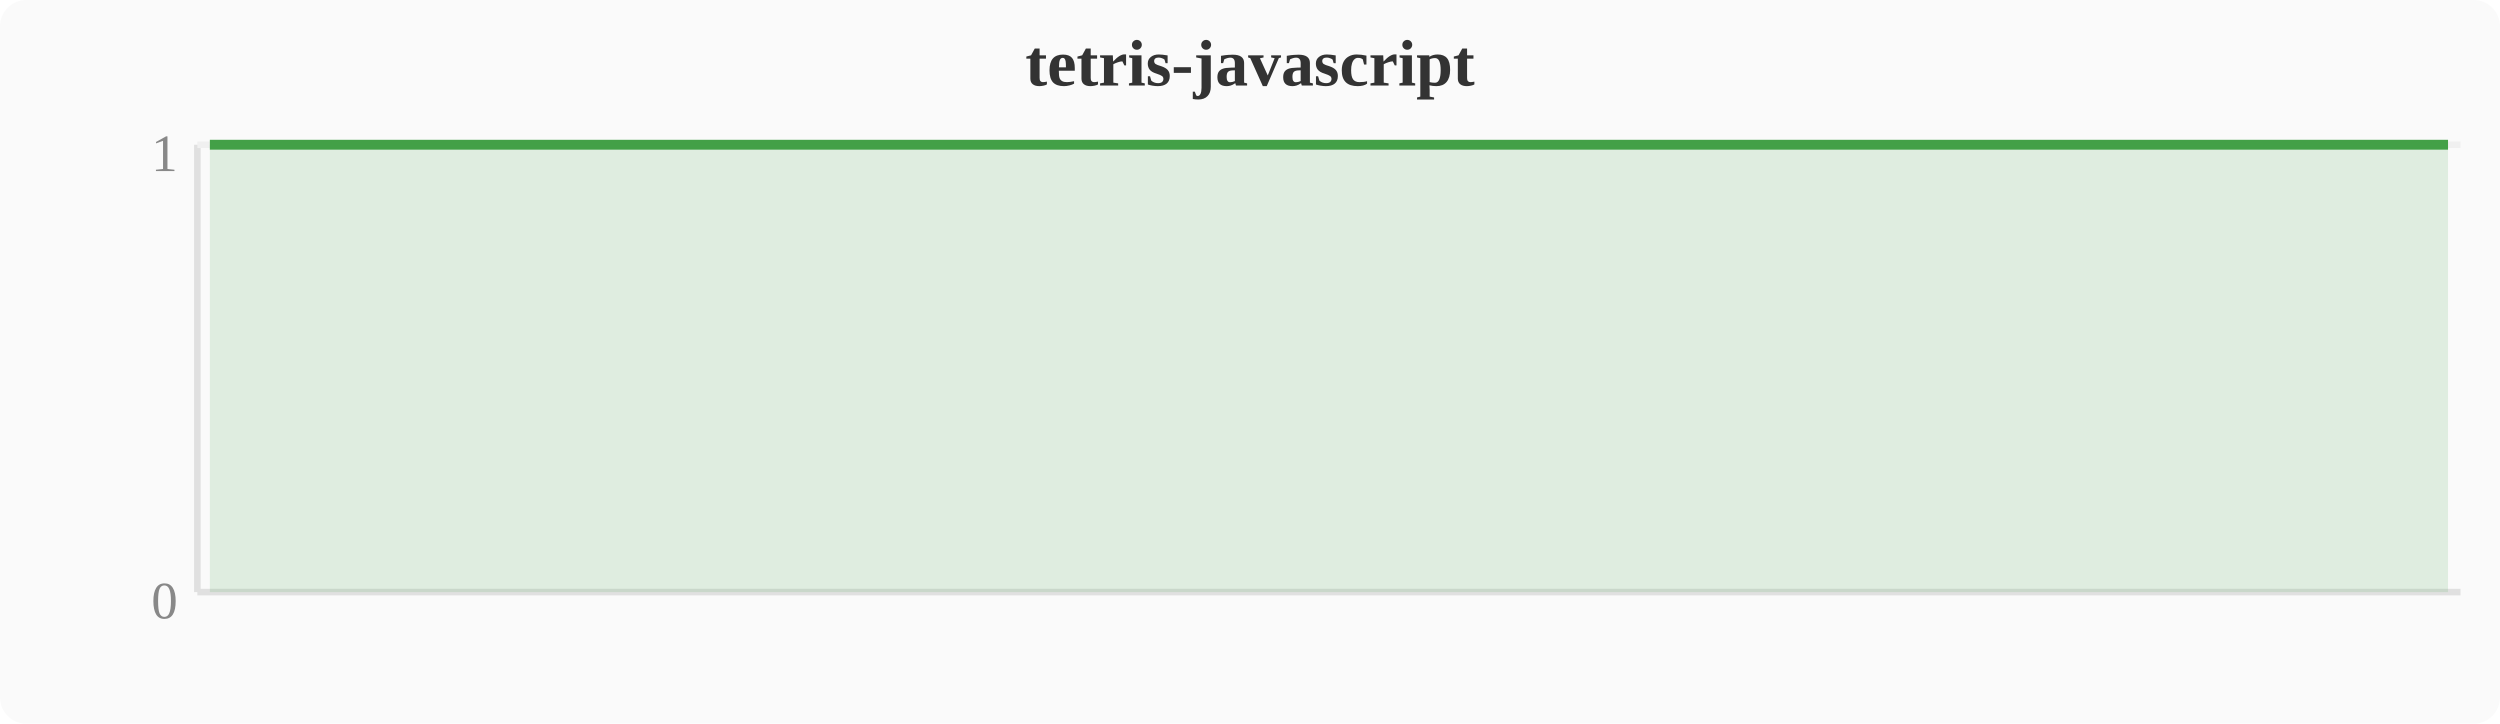
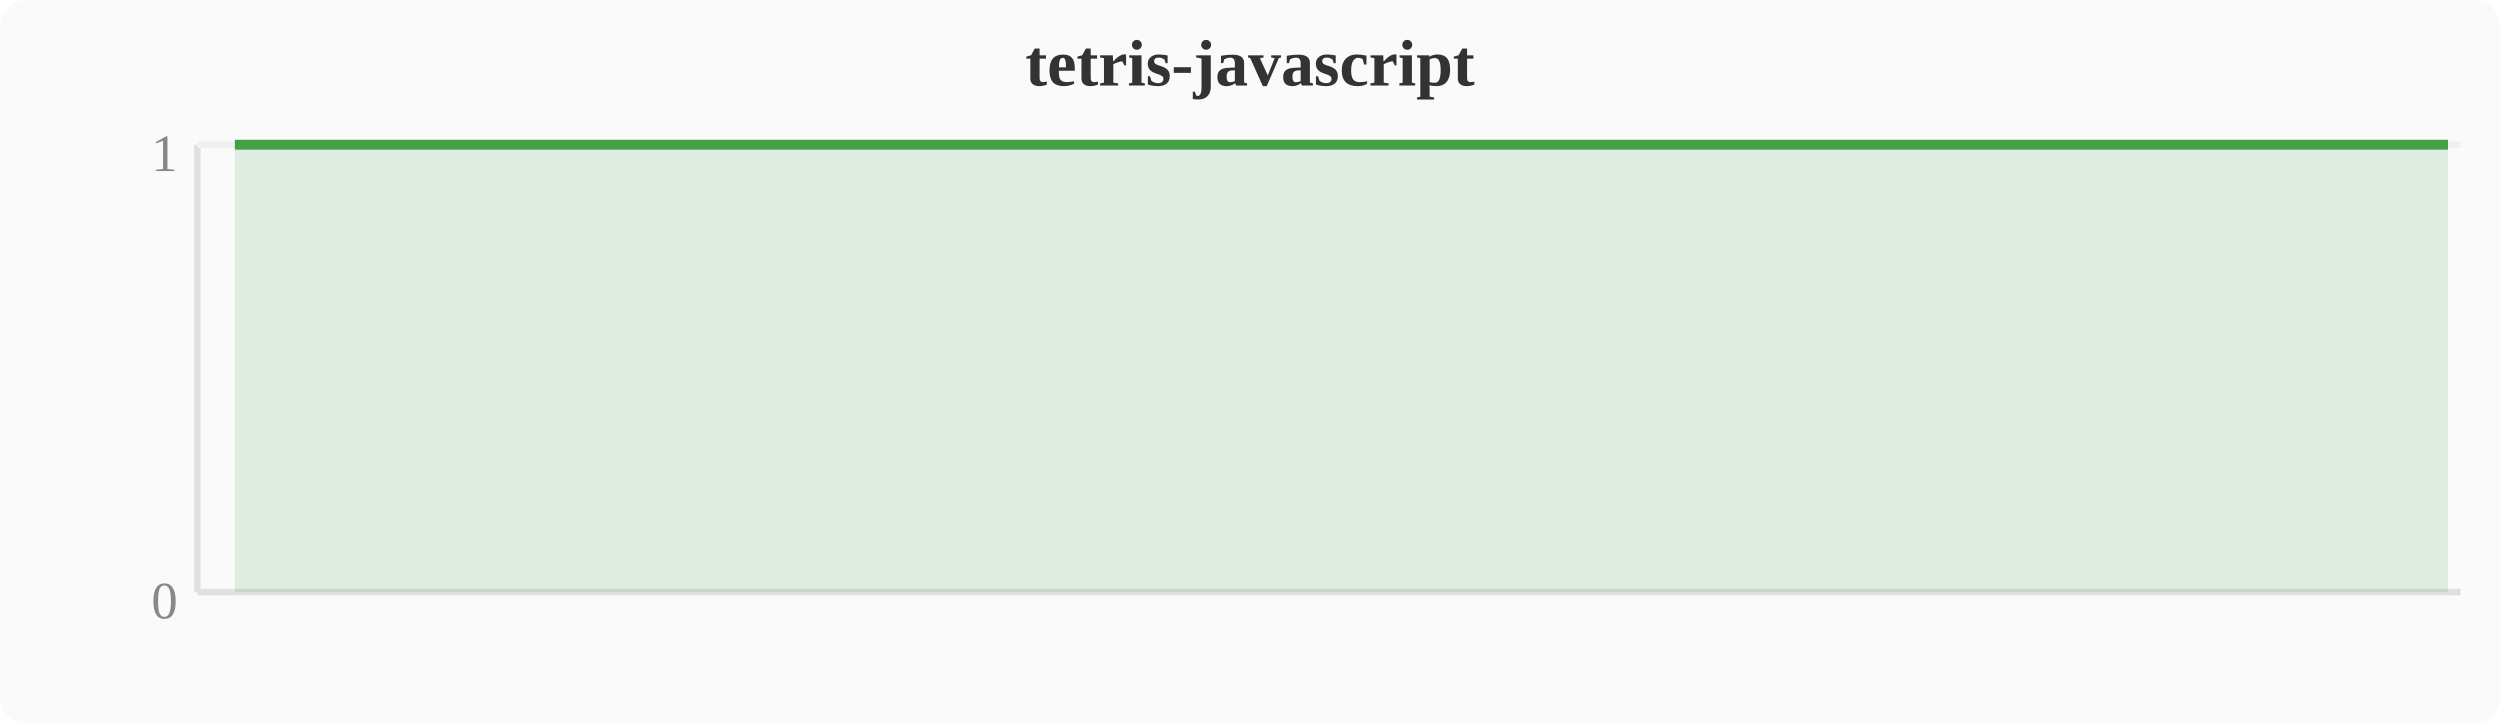
<svg xmlns="http://www.w3.org/2000/svg" width="380" height="110" viewBox="0 0 380 110">
  <rect width="380" height="110" fill="#fafafa" rx="4" />
  <text x="190" y="13" text-anchor="middle" font-size="10" font-weight="bold" fill="#333">tetris-javascript</text>
  <line x1="30" y1="22" x2="30" y2="90" stroke="#e0e0e0" stroke-width="1" />
  <line x1="30" y1="90" x2="374" y2="90" stroke="#e0e0e0" stroke-width="1" />
  <line x1="30" y1="22" x2="374" y2="22" stroke="#f0f0f0" stroke-width="1" />
  <text x="27" y="94" text-anchor="end" font-size="8" fill="#888">0</text>
  <text x="27" y="26" text-anchor="end" font-size="8" fill="#888">1</text>
-   <polygon points="31.9,22.0 39.6,22.0 43.4,22.0 47.2,22.0 51.0,22.0 54.8,22.0 58.7,22.0 62.5,22.0 66.3,22.0 74.0,22.0 77.8,22.0 85.4,22.0 89.2,22.0 93.1,22.0 96.9,22.0 100.7,22.0 104.5,22.0 108.4,22.0 112.2,22.0 116.0,22.0 119.8,22.0 123.6,22.0 127.5,22.0 131.3,22.0 135.1,22.0 138.9,22.0 142.8,22.0 146.6,22.0 150.4,22.0 154.2,22.0 158.0,22.0 161.9,22.0 165.7,22.0 169.5,22.0 173.3,22.0 177.2,22.0 181.0,22.0 184.8,22.0 188.6,22.0 192.4,22.0 196.3,22.0 200.1,22.0 203.9,22.0 207.7,22.0 211.6,22.0 215.4,22.0 219.2,22.0 223.0,22.0 226.8,22.0 230.7,22.0 234.5,22.0 238.3,22.0 242.1,22.0 246.0,22.0 249.8,22.0 253.6,22.0 257.4,22.0 261.2,22.0 265.1,22.0 268.9,22.0 272.7,22.0 276.5,22.0 280.4,22.0 284.2,22.0 288.0,22.0 291.8,22.0 295.6,22.0 299.5,22.0 303.3,22.0 307.1,22.0 310.9,22.0 314.8,22.0 318.6,22.0 322.4,22.0 326.2,22.0 330.0,22.0 333.9,22.0 337.7,22.0 341.5,22.0 345.3,22.0 349.2,22.0 353.0,22.0 356.8,22.0 360.6,22.0 364.4,22.0 368.3,22.0 372.1,22.0 372.1,90 31.9,90" fill="#43a047" opacity="0.15" />
-   <polyline points="31.9,22.0 39.6,22.0 43.4,22.0 47.2,22.0 51.0,22.0 54.8,22.0 58.7,22.0 62.5,22.0 66.3,22.0 74.0,22.0 77.8,22.0 85.4,22.0 89.2,22.0 93.1,22.0 96.9,22.0 100.7,22.0 104.5,22.0 108.4,22.0 112.2,22.0 116.0,22.0 119.8,22.0 123.6,22.0 127.5,22.0 131.3,22.0 135.1,22.0 138.9,22.0 142.8,22.0 146.6,22.0 150.4,22.0 154.2,22.0 158.0,22.0 161.9,22.0 165.7,22.0 169.5,22.0 173.3,22.0 177.2,22.0 181.0,22.0 184.8,22.0 188.6,22.0 192.4,22.0 196.3,22.0 200.1,22.0 203.9,22.0 207.7,22.0 211.6,22.0 215.4,22.0 219.2,22.0 223.0,22.0 226.8,22.0 230.7,22.0 234.5,22.0 238.3,22.0 242.1,22.0 246.0,22.0 249.8,22.0 253.6,22.0 257.4,22.0 261.2,22.0 265.1,22.0 268.9,22.0 272.7,22.0 276.5,22.0 280.4,22.0 284.2,22.0 288.0,22.0 291.8,22.0 295.6,22.0 299.5,22.0 303.3,22.0 307.1,22.0 310.9,22.0 314.8,22.0 318.6,22.0 322.4,22.0 326.2,22.0 330.0,22.0 333.9,22.0 337.7,22.0 341.5,22.0 345.3,22.0 349.2,22.0 353.0,22.0 356.8,22.0 360.6,22.0 364.4,22.0 368.3,22.0 372.1,22.0" fill="none" stroke="#43a047" stroke-width="1.5" stroke-linejoin="round" />
+   <polygon points="35.7,22.0 39.6,22.0 43.4,22.0 47.2,22.0 51.0,22.0 54.8,22.0 58.7,22.0 62.5,22.0 70.1,22.0 74.0,22.0 81.6,22.0 85.4,22.0 89.2,22.0 93.1,22.0 96.9,22.0 100.7,22.0 104.5,22.0 108.4,22.0 112.2,22.0 116.0,22.0 119.8,22.0 123.6,22.0 127.5,22.0 131.3,22.0 135.1,22.0 138.9,22.0 142.8,22.0 146.6,22.0 150.4,22.0 154.2,22.0 158.0,22.0 161.9,22.0 165.7,22.0 169.5,22.0 173.3,22.0 177.2,22.0 181.0,22.0 184.8,22.0 188.6,22.0 192.4,22.0 196.3,22.0 200.1,22.0 203.9,22.0 207.7,22.0 211.6,22.0 215.4,22.0 219.2,22.0 223.0,22.0 226.8,22.0 230.7,22.0 234.5,22.0 238.3,22.0 242.1,22.0 246.0,22.0 249.8,22.0 253.6,22.0 257.4,22.0 261.2,22.0 265.1,22.0 268.9,22.0 272.7,22.0 276.5,22.0 280.4,22.0 284.2,22.0 288.0,22.0 291.8,22.0 295.6,22.0 299.5,22.0 303.3,22.0 307.1,22.0 310.9,22.0 314.8,22.0 318.6,22.0 322.4,22.0 326.2,22.0 330.0,22.0 333.9,22.0 337.7,22.0 341.5,22.0 345.3,22.0 349.2,22.0 353.0,22.0 356.8,22.0 360.6,22.0 364.4,22.0 368.3,22.0 372.1,22.0 372.1,90 35.7,90" fill="#43a047" opacity="0.15" />
+   <polyline points="35.7,22.0 39.6,22.0 43.4,22.0 47.2,22.0 51.0,22.0 54.8,22.0 58.7,22.0 62.5,22.0 70.1,22.0 74.0,22.0 81.6,22.0 85.4,22.0 89.2,22.0 93.1,22.0 96.9,22.0 100.7,22.0 104.5,22.0 108.4,22.0 112.2,22.0 116.0,22.0 119.8,22.0 123.6,22.0 127.5,22.0 131.3,22.0 135.1,22.0 138.9,22.0 142.8,22.0 146.6,22.0 150.4,22.0 154.2,22.0 158.0,22.0 161.9,22.0 165.7,22.0 169.5,22.0 173.3,22.0 177.2,22.0 181.0,22.0 184.8,22.0 188.6,22.0 192.4,22.0 196.3,22.0 200.1,22.0 203.9,22.0 207.7,22.0 211.6,22.0 215.4,22.0 219.2,22.0 223.0,22.0 226.8,22.0 230.7,22.0 234.5,22.0 238.3,22.0 242.1,22.0 246.0,22.0 249.8,22.0 253.6,22.0 257.4,22.0 261.2,22.0 265.1,22.0 268.9,22.0 272.7,22.0 276.5,22.0 280.4,22.0 284.2,22.0 288.0,22.0 291.8,22.0 295.6,22.0 299.5,22.0 303.3,22.0 307.1,22.0 310.9,22.0 314.8,22.0 318.6,22.0 322.4,22.0 326.2,22.0 330.0,22.0 333.9,22.0 337.7,22.0 341.5,22.0 345.3,22.0 349.2,22.0 353.0,22.0 356.8,22.0 360.6,22.0 364.4,22.0 368.3,22.0 372.1,22.0" fill="none" stroke="#43a047" stroke-width="1.5" stroke-linejoin="round" />
</svg>
